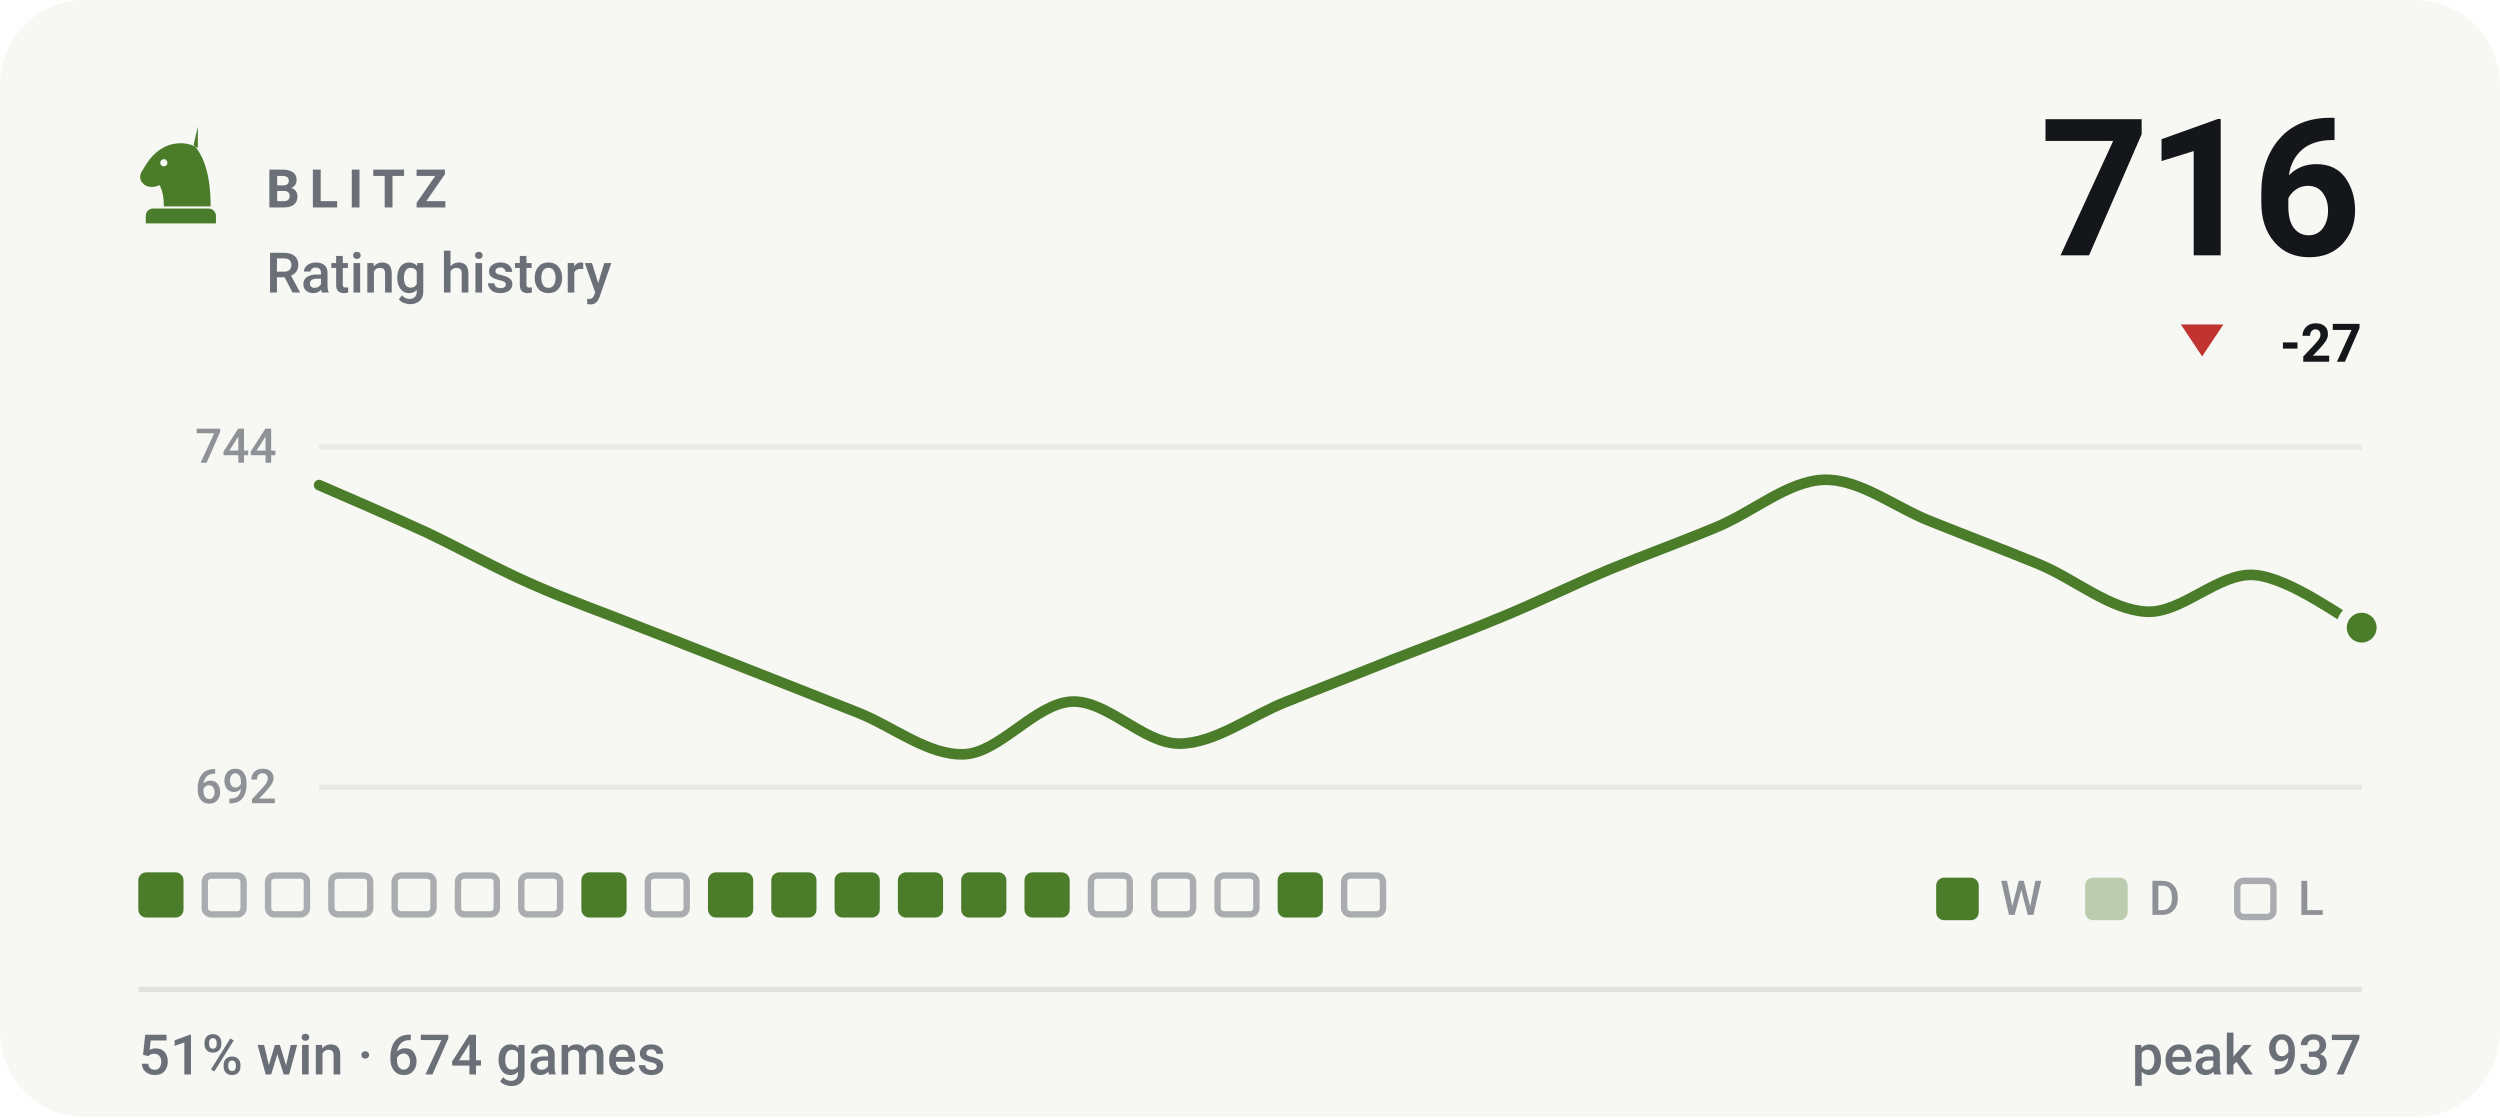
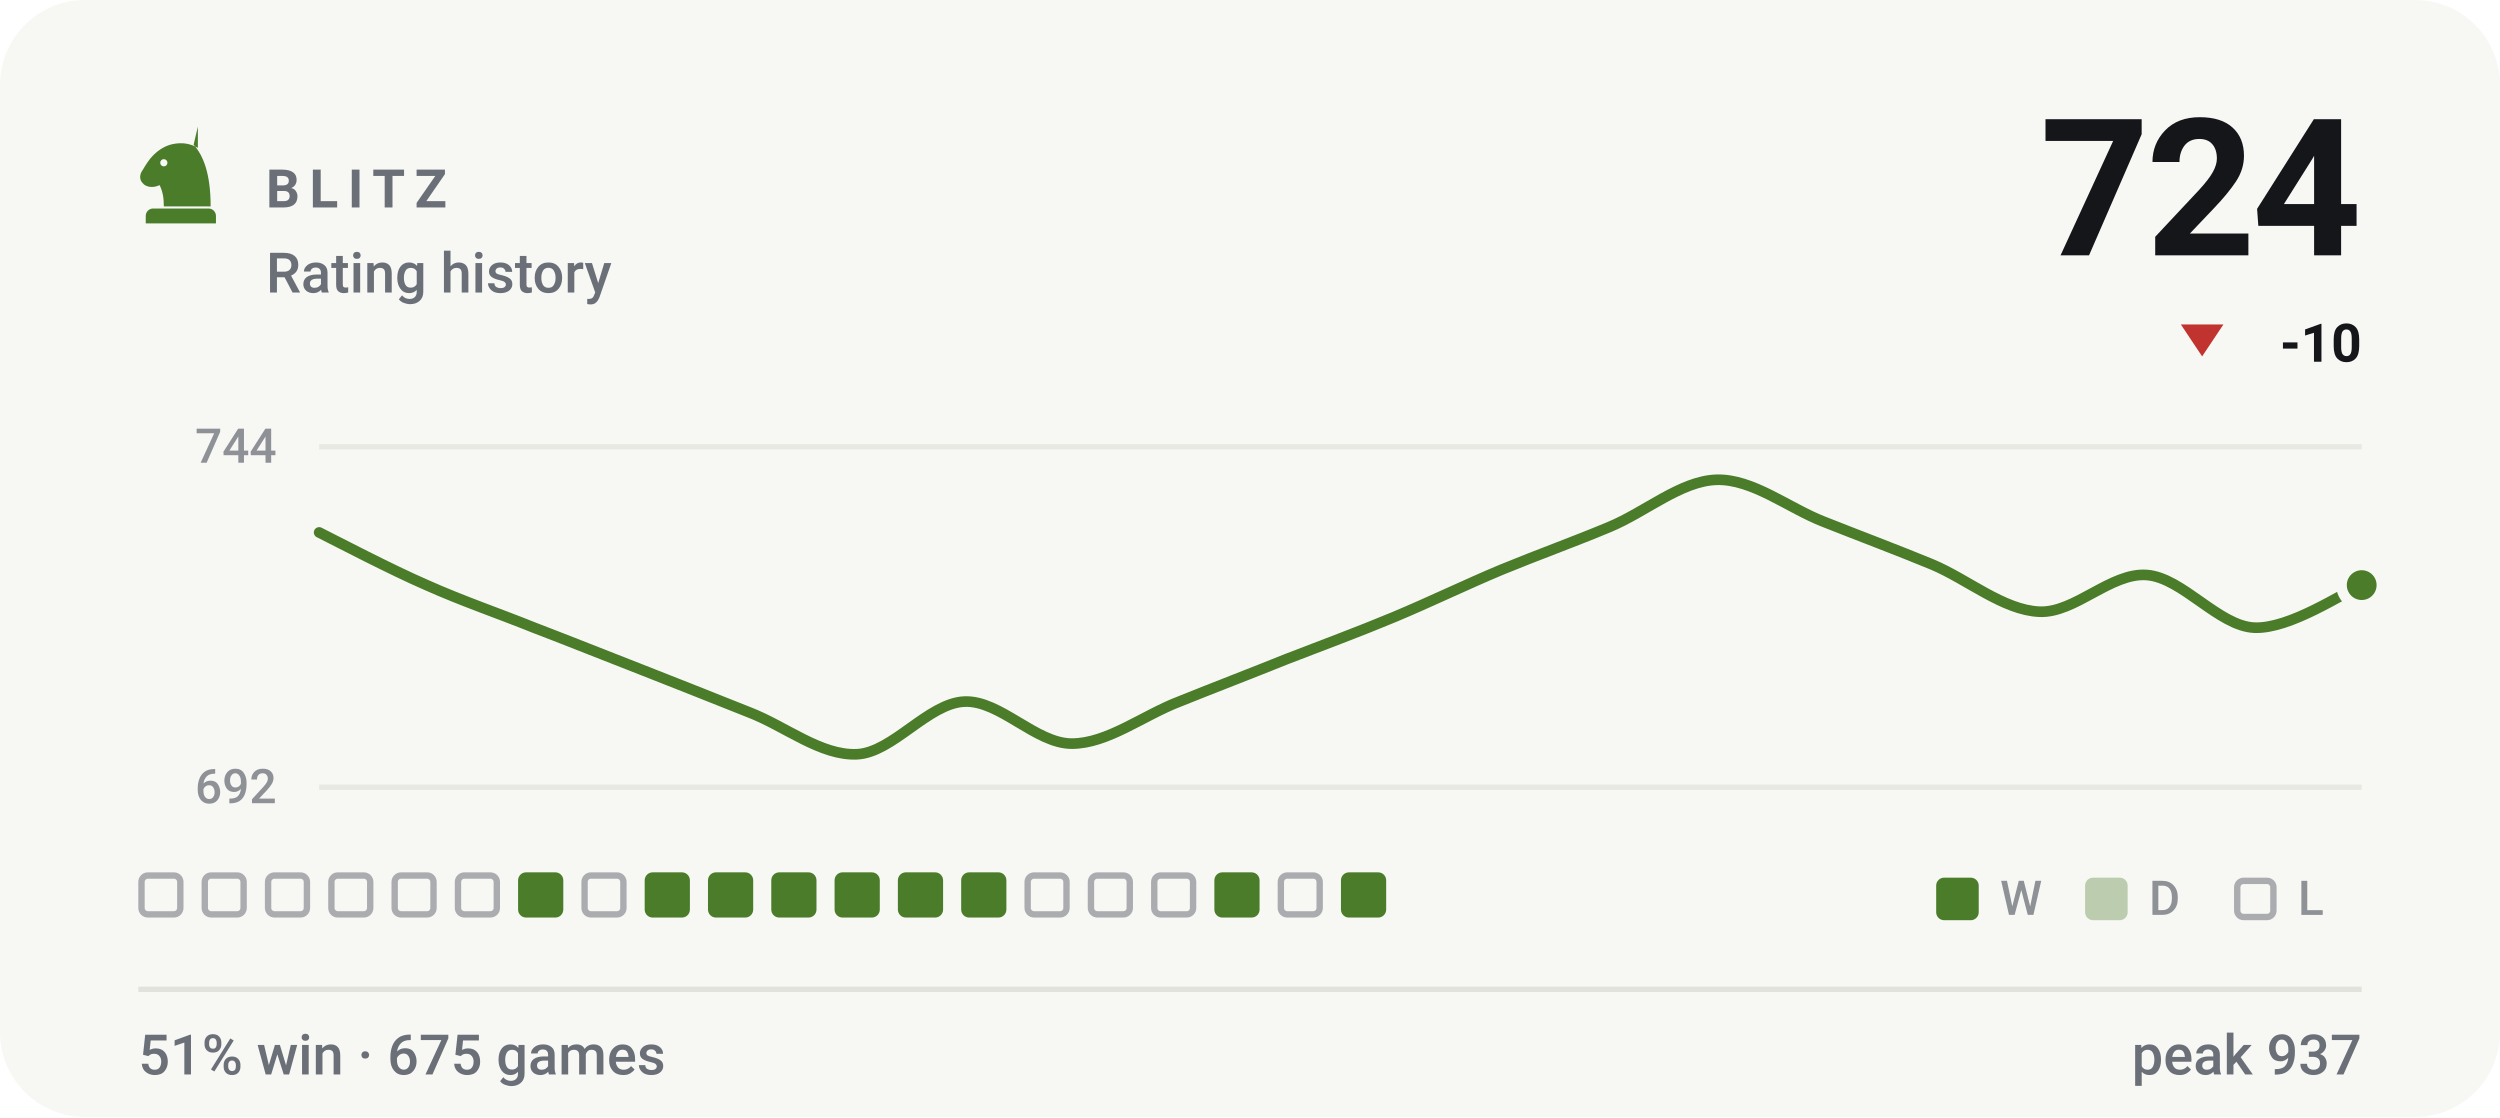
- <svg xmlns="http://www.w3.org/2000/svg" viewBox="0 0 470 210" width="470" height="210" role="img" aria-label="BLITZ rating history, currently 716, 51% win rate over 674 games">
+ <svg xmlns="http://www.w3.org/2000/svg" viewBox="0 0 470 210" width="470" height="210" role="img" aria-label="BLITZ rating history, currently 724, 51% win rate over 675 games">
  <style>svg{font-family:-apple-system,BlinkMacSystemFont,'Segoe UI',Roboto,'Helvetica Neue',Arial,sans-serif}text{fill:#14161a;white-space:pre}.bg{fill:#f7f7f4}.acc{fill:#4a7c2a}.win{fill:#0d8659}.draw{fill:#7c7f85}.loss{fill:#c0332f}.lbl{font-size:10px;font-weight:600;letter-spacing:.18em;fill:#6b7078}.cap{font-size:10.5px;font-weight:500;fill:#6b7078}.num{font-family:-apple-system,BlinkMacSystemFont,'Segoe UI',Roboto,'Helvetica Neue',Arial,sans-serif;font-weight:700;letter-spacing:-.02em}.tick{font-size:9px;font-weight:500;fill:#6b7078;opacity:.75}.dl{font-size:10px;font-weight:600}.rule{stroke:#e2e2dc;stroke-width:1;fill:none}.grid{stroke:#e2e2dc;stroke-width:1;fill:none;opacity:.7}.ln{fill:none;stroke:#4a7c2a;stroke-width:2;stroke-linecap:round;stroke-linejoin:round}.ring{stroke:#f7f7f4;stroke-width:2}.hollow{fill:none;stroke-width:1.5}.sq{fill:#14161a;opacity:.035}</style>
  <rect class="bg" width="470" height="210" rx="16" />
  <g class="acc" transform="translate(24.0,22.8) scale(0.2)">
    <path fill-rule="evenodd" d="M66 5l-4 17c9 10 16 27 16 58H34c0-8-1-14-4-20-6 3-13 2-16-2-3-3-3-8 0-12 3-5 6-10 10-14 6-6 13-10 21-11 7-1 14 0 21 4zM37.4 39a3.4 3.4 0 1 0-6.8 0 3.4 3.4 0 1 0 6.8 0zM24 82h52c3.9 0 7 3.1 7 7v7H17v-7c0-3.9 3.1-7 7-7z" />
  </g>
  <text class="lbl" x="50" y="39">BLITZ</text>
  <text class="cap" x="50" y="55">Rating history</text>
-   <text class="num" x="444" y="48" text-anchor="end" style="font-size:36px">716</text>
+   <text class="num" x="444" y="48" text-anchor="end" style="font-size:36px">724</text>
  <path fill="#c0332f" d="M414 67L418 61H410Z" />
-   <text class="dl" x="444" y="68" text-anchor="end" fill="#c0332f">-27</text>
+   <text class="dl" x="444" y="68" text-anchor="end" fill="#c0332f">-10</text>
  <line class="grid" x1="60" y1="84" x2="444" y2="84" />
  <line class="grid" x1="60" y1="148" x2="444" y2="148" />
  <text class="tick" x="52" y="87" text-anchor="end">744</text>
  <text class="tick" x="52" y="151" text-anchor="end">692</text>
-   <path class="ln" d="M60.0 91.2C63.4 92.7 73.5 97.0 80.2 100.1C86.9 103.3 93.7 107.1 100.4 110.0C107.2 113.0 113.9 115.3 120.6 118.0C127.4 120.6 134.1 123.3 140.8 125.9C147.6 128.6 154.3 131.2 161.1 133.9C167.8 136.5 174.5 142.1 181.3 141.8C188.0 141.5 194.7 132.2 201.5 131.9C208.2 131.6 214.9 139.8 221.7 139.8C228.4 139.8 235.2 134.5 241.9 131.9C248.6 129.2 255.4 126.6 262.1 123.9C268.8 121.3 275.6 118.8 282.3 116.0C289.1 113.2 295.8 109.9 302.5 107.1C309.3 104.3 316.0 101.9 322.7 99.1C329.5 96.3 336.2 90.4 342.9 90.2C349.7 90.0 356.4 95.5 363.2 98.1C369.9 100.8 376.6 103.3 383.4 106.1C390.1 108.9 396.8 114.7 403.6 115.0C410.3 115.3 417.1 107.6 423.8 108.1C430.5 108.6 440.6 116.3 444.0 118.0" />
-   <circle class="acc ring" cx="444.0" cy="118.0" r="3.8" />
-   <rect x="26.0" y="164" width="8.5" height="8.5" rx="1.5" fill="#4a7c2a" />
+   <path class="ln" d="M60.0 100.1C63.4 101.8 73.5 107.1 80.2 110.0C86.9 113.0 93.7 115.3 100.4 118.0C107.2 120.6 113.9 123.3 120.6 125.9C127.4 128.6 134.1 131.2 140.8 133.9C147.6 136.5 154.3 142.1 161.1 141.8C167.8 141.5 174.5 132.2 181.3 131.9C188.0 131.6 194.7 139.8 201.5 139.8C208.2 139.8 214.9 134.5 221.7 131.9C228.4 129.2 235.2 126.6 241.9 123.9C248.6 121.3 255.4 118.8 262.1 116.0C268.8 113.2 275.6 109.9 282.3 107.1C289.1 104.3 295.8 101.9 302.5 99.1C309.3 96.3 316.0 90.4 322.7 90.2C329.5 90.0 336.2 95.5 342.9 98.1C349.7 100.8 356.4 103.3 363.2 106.1C369.9 108.9 376.6 114.7 383.4 115.0C390.1 115.3 396.8 107.6 403.6 108.1C410.3 108.6 417.1 117.7 423.8 118.0C430.5 118.3 440.6 111.4 444.0 110.0" />
+   <circle class="acc ring" cx="444.0" cy="110.0" r="3.8" />
+   <rect x="26.6" y="164.6" width="7.3" height="7.3" rx="1.2" fill="none" stroke="#6b7078" stroke-width="1.2" opacity=".55" />
  <rect x="38.5" y="164.6" width="7.3" height="7.3" rx="1.2" fill="none" stroke="#6b7078" stroke-width="1.2" opacity=".55" />
  <rect x="50.4" y="164.6" width="7.3" height="7.3" rx="1.2" fill="none" stroke="#6b7078" stroke-width="1.2" opacity=".55" />
  <rect x="62.3" y="164.6" width="7.3" height="7.3" rx="1.2" fill="none" stroke="#6b7078" stroke-width="1.2" opacity=".55" />
  <rect x="74.2" y="164.6" width="7.3" height="7.3" rx="1.2" fill="none" stroke="#6b7078" stroke-width="1.2" opacity=".55" />
  <rect x="86.1" y="164.6" width="7.3" height="7.3" rx="1.2" fill="none" stroke="#6b7078" stroke-width="1.2" opacity=".55" />
-   <rect x="98.0" y="164.6" width="7.3" height="7.3" rx="1.2" fill="none" stroke="#6b7078" stroke-width="1.2" opacity=".55" />
-   <rect x="109.3" y="164" width="8.5" height="8.5" rx="1.5" fill="#4a7c2a" />
-   <rect x="121.8" y="164.6" width="7.3" height="7.3" rx="1.2" fill="none" stroke="#6b7078" stroke-width="1.2" opacity=".55" />
+   <rect x="97.4" y="164" width="8.5" height="8.5" rx="1.5" fill="#4a7c2a" />
+   <rect x="109.9" y="164.6" width="7.3" height="7.3" rx="1.2" fill="none" stroke="#6b7078" stroke-width="1.2" opacity=".55" />
+   <rect x="121.2" y="164" width="8.5" height="8.5" rx="1.5" fill="#4a7c2a" />
  <rect x="133.1" y="164" width="8.5" height="8.5" rx="1.5" fill="#4a7c2a" />
  <rect x="145.0" y="164" width="8.5" height="8.5" rx="1.5" fill="#4a7c2a" />
  <rect x="156.9" y="164" width="8.5" height="8.5" rx="1.5" fill="#4a7c2a" />
  <rect x="168.8" y="164" width="8.5" height="8.5" rx="1.5" fill="#4a7c2a" />
  <rect x="180.7" y="164" width="8.5" height="8.5" rx="1.5" fill="#4a7c2a" />
-   <rect x="192.6" y="164" width="8.5" height="8.5" rx="1.5" fill="#4a7c2a" />
+   <rect x="193.2" y="164.6" width="7.3" height="7.3" rx="1.2" fill="none" stroke="#6b7078" stroke-width="1.2" opacity=".55" />
  <rect x="205.1" y="164.6" width="7.3" height="7.3" rx="1.2" fill="none" stroke="#6b7078" stroke-width="1.2" opacity=".55" />
  <rect x="217.0" y="164.6" width="7.3" height="7.3" rx="1.2" fill="none" stroke="#6b7078" stroke-width="1.2" opacity=".55" />
-   <rect x="228.9" y="164.6" width="7.3" height="7.3" rx="1.2" fill="none" stroke="#6b7078" stroke-width="1.2" opacity=".55" />
-   <rect x="240.2" y="164" width="8.5" height="8.5" rx="1.5" fill="#4a7c2a" />
-   <rect x="252.7" y="164.6" width="7.3" height="7.3" rx="1.2" fill="none" stroke="#6b7078" stroke-width="1.2" opacity=".55" />
+   <rect x="228.3" y="164" width="8.5" height="8.5" rx="1.5" fill="#4a7c2a" />
+   <rect x="240.8" y="164.6" width="7.3" height="7.3" rx="1.2" fill="none" stroke="#6b7078" stroke-width="1.2" opacity=".55" />
+   <rect x="252.1" y="164" width="8.5" height="8.5" rx="1.5" fill="#4a7c2a" />
  <rect x="364" y="165" width="8" height="8" rx="1.5" fill="#4a7c2a" />
  <text class="tick" x="376" y="172">W</text>
  <rect x="392" y="165" width="8" height="8" rx="1.5" fill="#4a7c2a" opacity=".34" />
  <text class="tick" x="404" y="172">D</text>
  <rect x="420.6" y="165.6" width="6.8" height="6.8" rx="1.2" fill="none" stroke="#6b7078" stroke-width="1.2" opacity=".55" />
  <text class="tick" x="432" y="172">L</text>
  <line class="rule" x1="26" y1="186" x2="444" y2="186" />
-   <text class="cap" x="26" y="202">51% win · 674 games</text>
+   <text class="cap" x="26" y="202">51% win · 675 games</text>
  <text class="cap" x="444" y="202" text-anchor="end">peak 937</text>
</svg>
